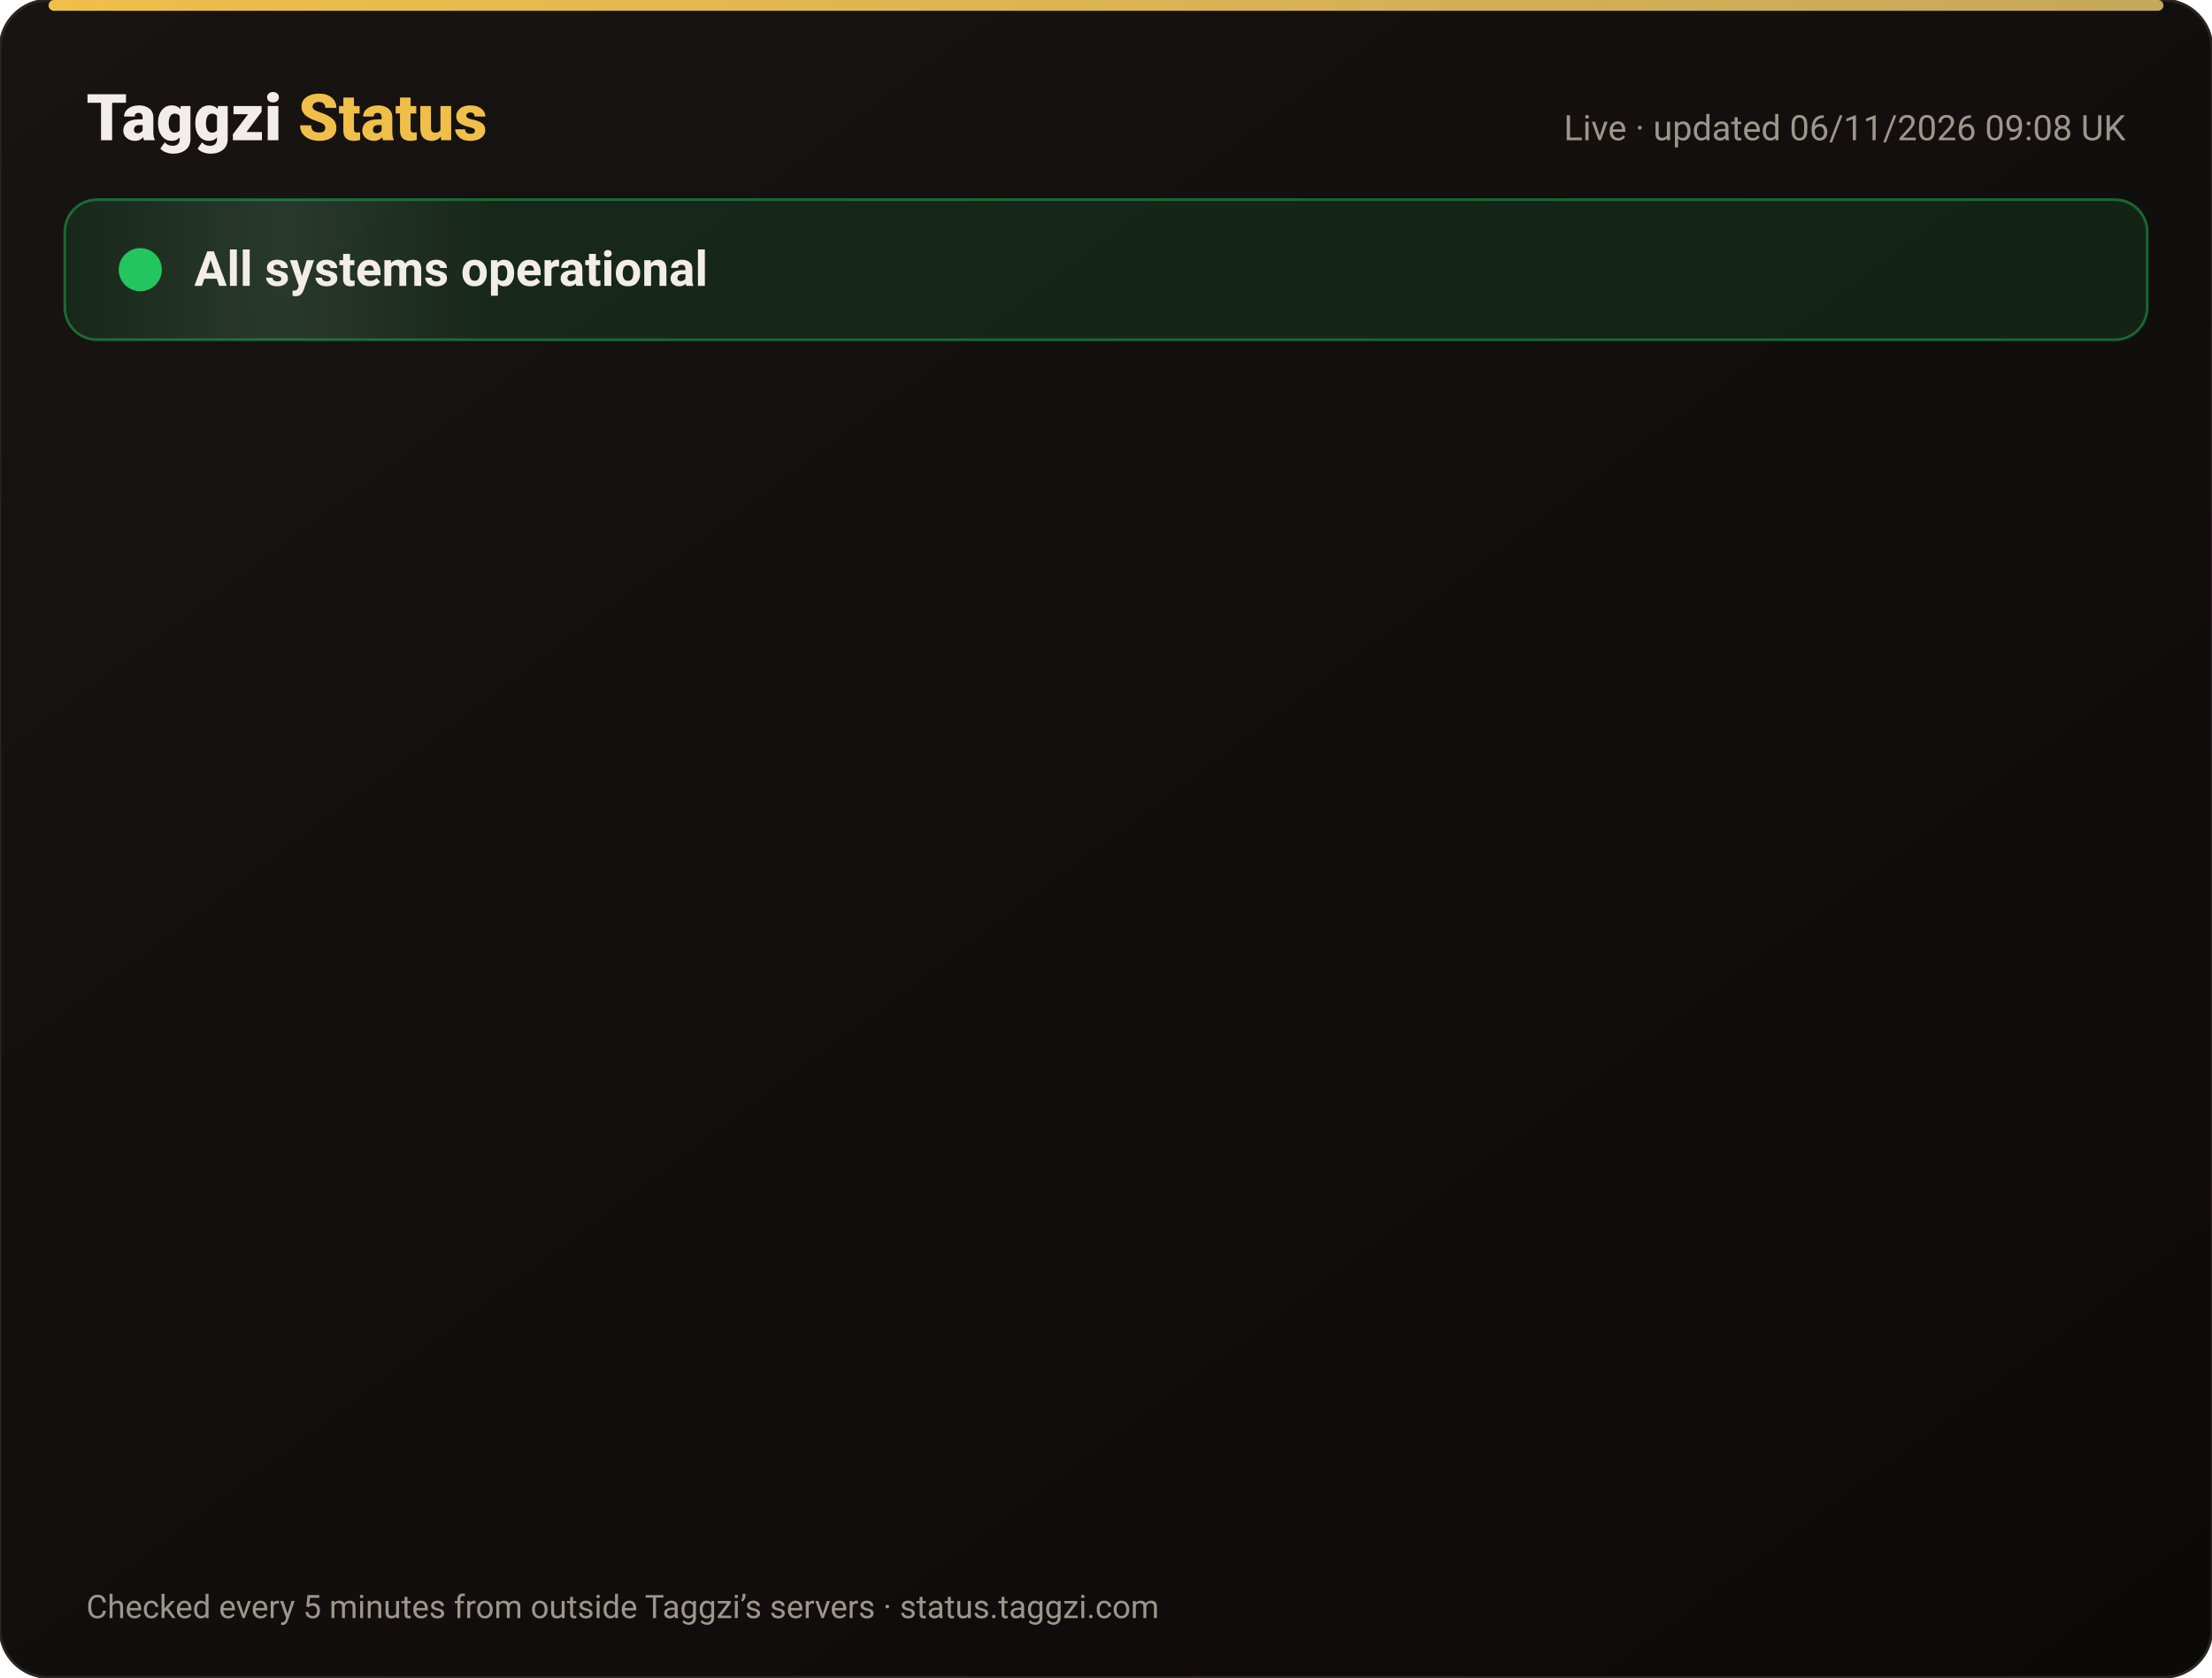
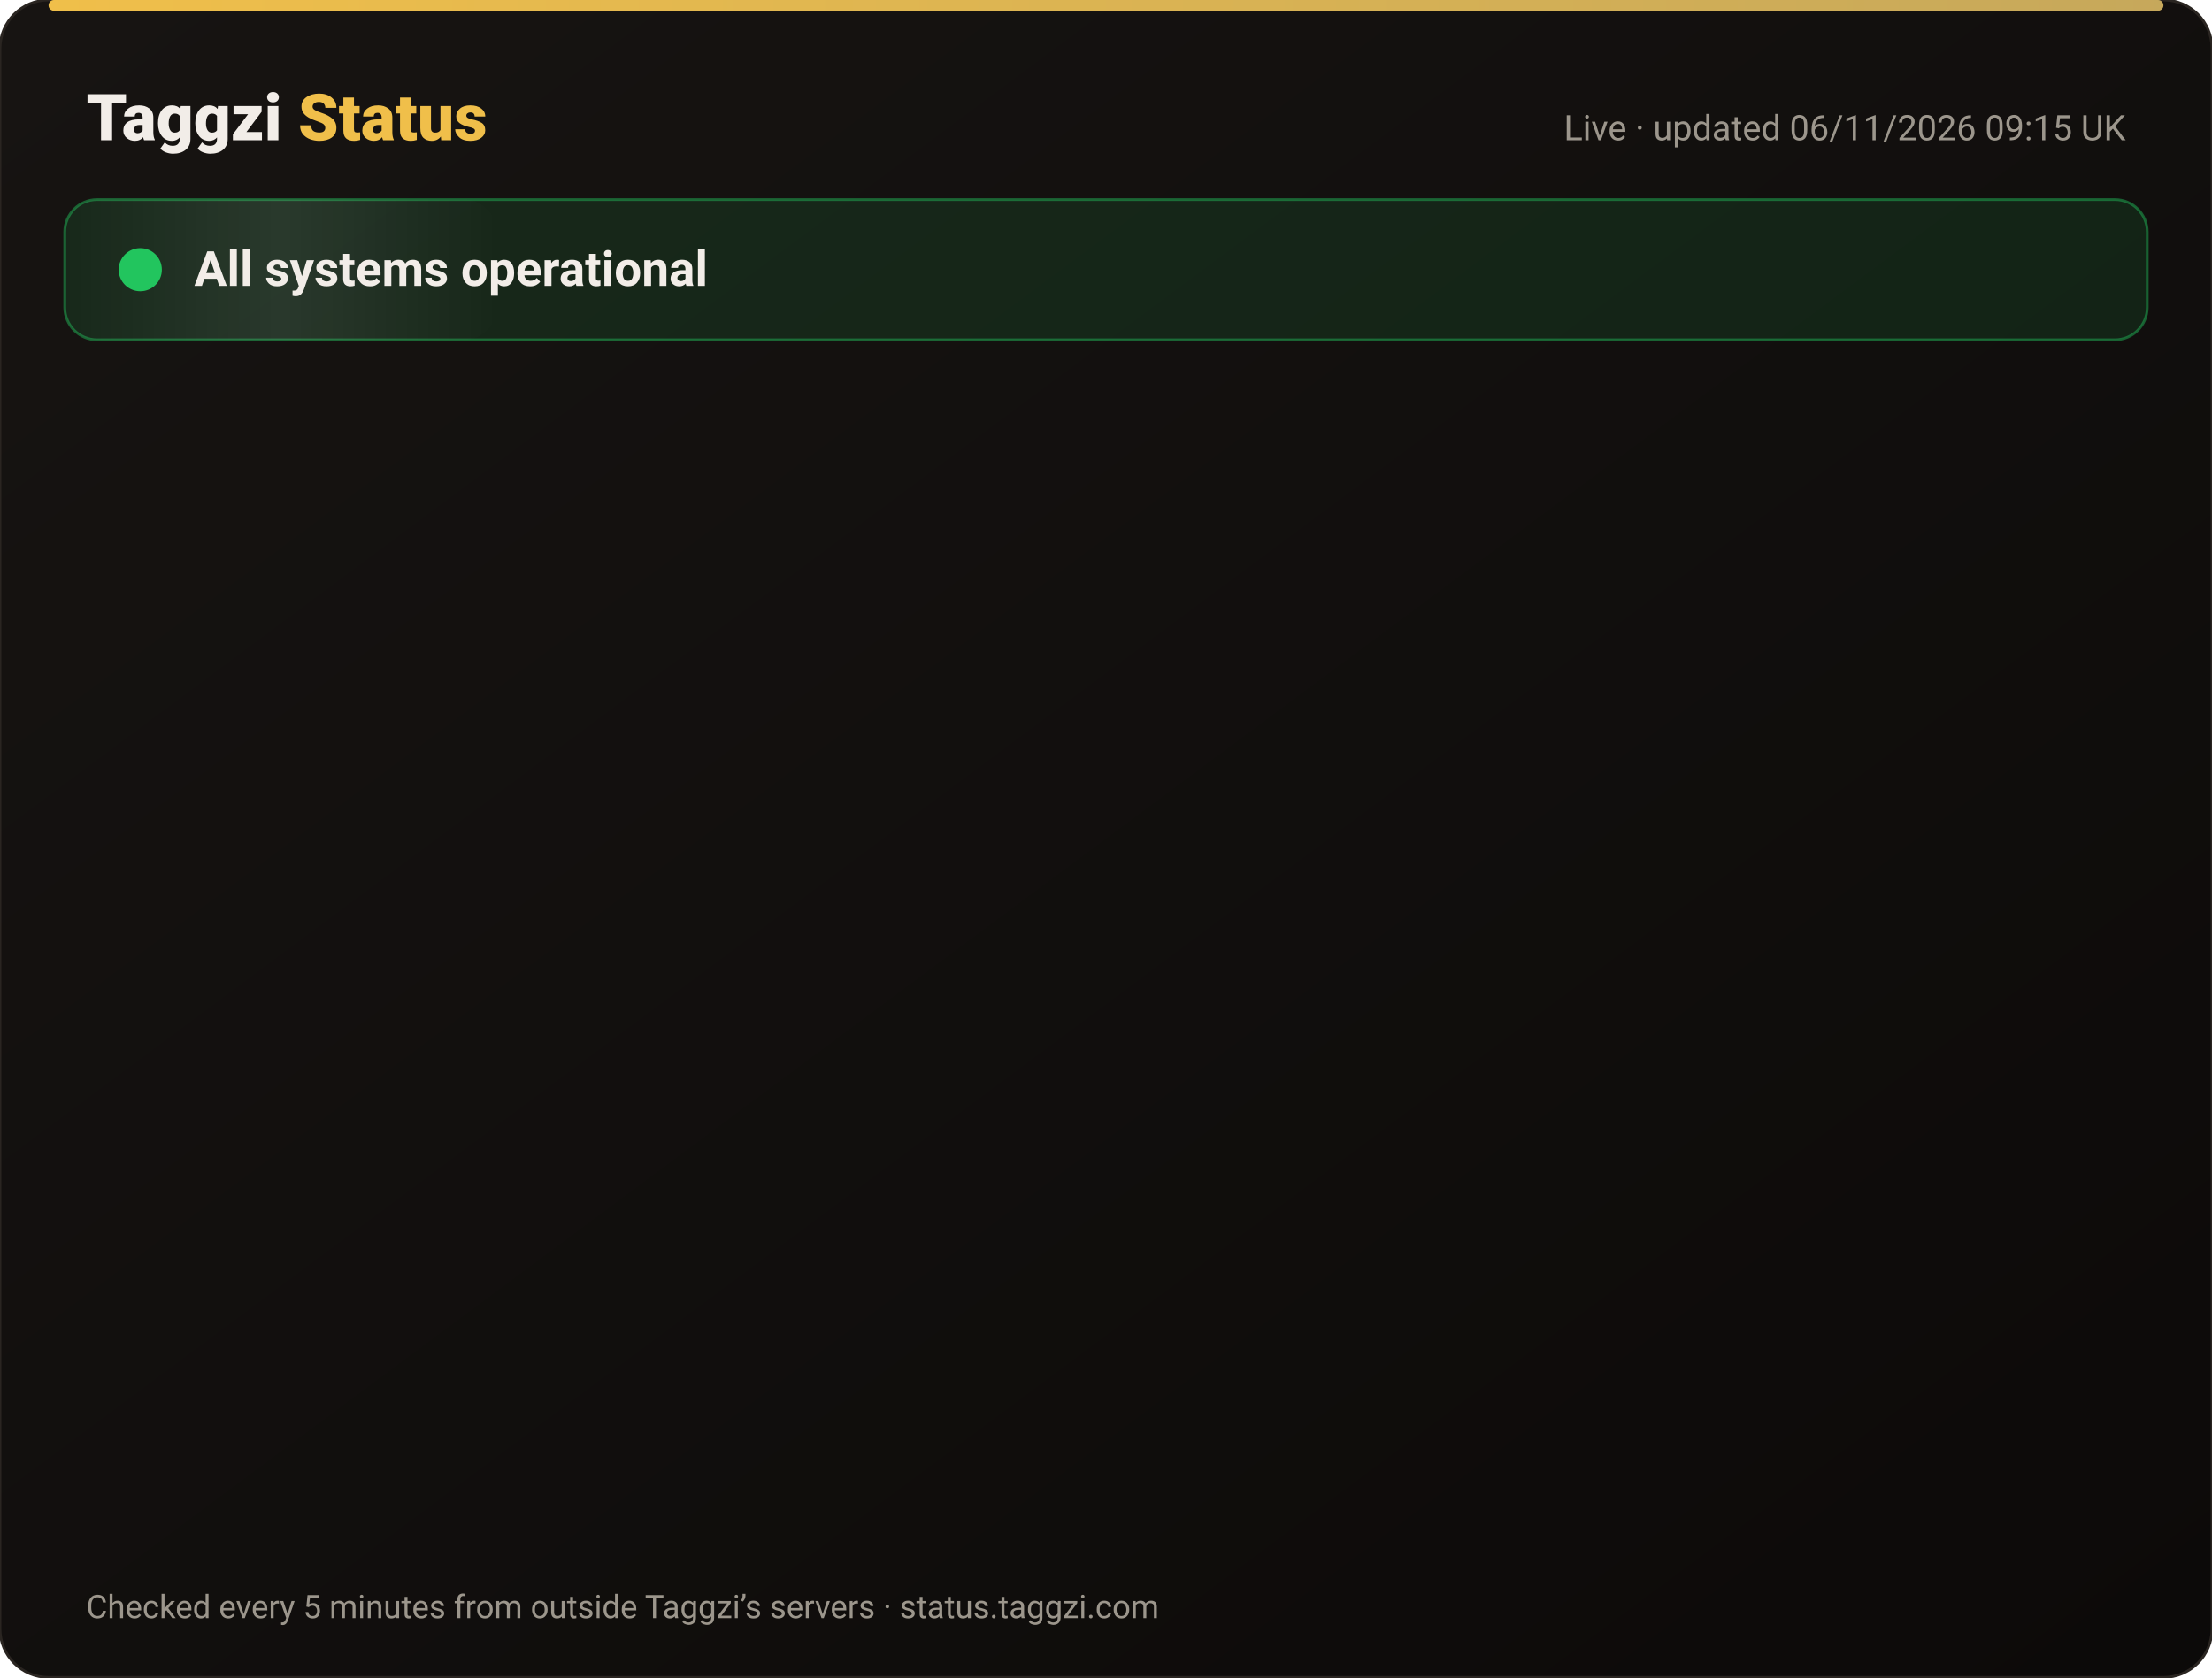
<svg xmlns="http://www.w3.org/2000/svg" width="820" height="622" viewBox="0 0 820 622" font-family="-apple-system,Segoe UI,Roboto,Helvetica,Arial,sans-serif">
  <defs>
    <linearGradient id="bg" x1="0" y1="0" x2="1" y2="1">
      <stop offset="0" stop-color="#171412" />
      <stop offset="1" stop-color="#0C0A09" />
    </linearGradient>
    <linearGradient id="gold" x1="0" x2="1">
      <stop offset="0" stop-color="#F0BF4A" />
      <stop offset="1" stop-color="#c6a85b" />
    </linearGradient>
    <linearGradient id="shine" x1="0" x2="1">
      <stop offset="0" stop-color="#fff" stop-opacity="0" />
      <stop offset=".5" stop-color="#fff" stop-opacity=".08" />
      <stop offset="1" stop-color="#fff" stop-opacity="0" />
    </linearGradient>
  </defs>
  <rect width="820" height="622" rx="18" fill="url(#bg)" stroke="#2a2521" />
  <rect x="18" y="0" width="784" height="4" rx="2" fill="url(#gold)" />
  <text x="32" y="52" font-size="24" font-weight="800" fill="#F2EDE8">Taggzi <tspan fill="#F0BF4A">Status</tspan>
  </text>
-   <text x="788" y="52" font-size="13" fill="#9C968C" text-anchor="end">Live · updated 06/11/2026 09:08 UK</text>
+   <text x="788" y="52" font-size="13" fill="#9C968C" text-anchor="end">Live · updated 06/11/2026 09:15 UK</text>
  <rect x="24" y="74" width="772" height="52" rx="12" fill="#22c55e" fill-opacity=".12" stroke="#22c55e" stroke-opacity=".45" />
  <rect x="24" y="74" width="160" height="52" rx="12" fill="url(#shine)">
    <animate attributeName="x" from="-160" to="820" dur="4s" repeatCount="indefinite" />
  </rect>
  <circle cx="52" cy="100" r="7" fill="#22c55e" />
  <circle cx="52" cy="100" r="7" fill="none" stroke="#22c55e" stroke-width="2">
    <animate attributeName="r" values="7;15;7" dur="2s" repeatCount="indefinite" />
    <animate attributeName="opacity" values=".9;0;.9" dur="2s" repeatCount="indefinite" />
  </circle>
  <text x="72" y="106" font-size="18" font-weight="700" fill="#F2EDE8">All systems operational</text>
  <g opacity="0">
    <animate attributeName="opacity" from="0" to="1" begin="0.00s" dur=".6s" fill="freeze" />
    <line x1="32" y1="188" x2="788" y2="188" stroke="#2a2521" />
    <circle cx="44" cy="166" r="6" fill="#22c55e">
      <animate attributeName="opacity" values="1;.45;1" dur="2.4s" begin="0.00s" repeatCount="indefinite" />
    </circle>
    <text x="62" y="171" font-size="15" font-weight="650" fill="#F2EDE8">Website</text>
    <text x="630" y="171" font-size="13" fill="#9C968C" text-anchor="end">99.96% uptime</text>
    <rect x="648" y="154" width="140" height="24" rx="12" fill="#22c55e" fill-opacity=".14" stroke="#22c55e" stroke-opacity=".5" />
    <text x="718" y="171" font-size="12" font-weight="700" fill="#22c55e" text-anchor="middle">Operational</text>
  </g>
  <g opacity="0">
    <animate attributeName="opacity" from="0" to="1" begin="0.15s" dur=".6s" fill="freeze" />
    <line x1="32" y1="234" x2="788" y2="234" stroke="#2a2521" />
    <circle cx="44" cy="212" r="6" fill="#22c55e">
      <animate attributeName="opacity" values="1;.45;1" dur="2.4s" begin="0.15s" repeatCount="indefinite" />
    </circle>
    <text x="62" y="217" font-size="15" font-weight="650" fill="#F2EDE8">Tag scans</text>
    <text x="630" y="217" font-size="13" fill="#9C968C" text-anchor="end">99.96% uptime</text>
    <rect x="648" y="200" width="140" height="24" rx="12" fill="#22c55e" fill-opacity=".14" stroke="#22c55e" stroke-opacity=".5" />
    <text x="718" y="217" font-size="12" font-weight="700" fill="#22c55e" text-anchor="middle">Operational</text>
  </g>
  <g opacity="0">
    <animate attributeName="opacity" from="0" to="1" begin="0.30s" dur=".6s" fill="freeze" />
    <line x1="32" y1="280" x2="788" y2="280" stroke="#2a2521" />
    <circle cx="44" cy="258" r="6" fill="#22c55e">
      <animate attributeName="opacity" values="1;.45;1" dur="2.4s" begin="0.30s" repeatCount="indefinite" />
    </circle>
    <text x="62" y="263" font-size="15" font-weight="650" fill="#F2EDE8">Manual tag lookup</text>
    <text x="630" y="263" font-size="13" fill="#9C968C" text-anchor="end">99.96% uptime</text>
    <rect x="648" y="246" width="140" height="24" rx="12" fill="#22c55e" fill-opacity=".14" stroke="#22c55e" stroke-opacity=".5" />
    <text x="718" y="263" font-size="12" font-weight="700" fill="#22c55e" text-anchor="middle">Operational</text>
  </g>
  <g opacity="0">
    <animate attributeName="opacity" from="0" to="1" begin="0.45s" dur=".6s" fill="freeze" />
    <line x1="32" y1="326" x2="788" y2="326" stroke="#2a2521" />
    <circle cx="44" cy="304" r="6" fill="#22c55e">
      <animate attributeName="opacity" values="1;.45;1" dur="2.4s" begin="0.45s" repeatCount="indefinite" />
    </circle>
    <text x="62" y="309" font-size="15" font-weight="650" fill="#F2EDE8">App &amp; login</text>
    <text x="630" y="309" font-size="13" fill="#9C968C" text-anchor="end">99.96% uptime</text>
    <rect x="648" y="292" width="140" height="24" rx="12" fill="#22c55e" fill-opacity=".14" stroke="#22c55e" stroke-opacity=".5" />
    <text x="718" y="309" font-size="12" font-weight="700" fill="#22c55e" text-anchor="middle">Operational</text>
  </g>
  <g opacity="0">
    <animate attributeName="opacity" from="0" to="1" begin="0.60s" dur=".6s" fill="freeze" />
    <line x1="32" y1="372" x2="788" y2="372" stroke="#2a2521" />
    <circle cx="44" cy="350" r="6" fill="#22c55e">
      <animate attributeName="opacity" values="1;.45;1" dur="2.4s" begin="0.60s" repeatCount="indefinite" />
    </circle>
    <text x="62" y="355" font-size="15" font-weight="650" fill="#F2EDE8">Community alerts</text>
    <text x="630" y="355" font-size="13" fill="#9C968C" text-anchor="end">99.96% uptime</text>
    <rect x="648" y="338" width="140" height="24" rx="12" fill="#22c55e" fill-opacity=".14" stroke="#22c55e" stroke-opacity=".5" />
    <text x="718" y="355" font-size="12" font-weight="700" fill="#22c55e" text-anchor="middle">Operational</text>
  </g>
  <g opacity="0">
    <animate attributeName="opacity" from="0" to="1" begin="0.75s" dur=".6s" fill="freeze" />
    <line x1="32" y1="418" x2="788" y2="418" stroke="#2a2521" />
    <circle cx="44" cy="396" r="6" fill="#22c55e">
      <animate attributeName="opacity" values="1;.45;1" dur="2.4s" begin="0.75s" repeatCount="indefinite" />
    </circle>
    <text x="62" y="401" font-size="15" font-weight="650" fill="#F2EDE8">Private calling</text>
    <text x="630" y="401" font-size="13" fill="#9C968C" text-anchor="end">99.96% uptime</text>
    <rect x="648" y="384" width="140" height="24" rx="12" fill="#22c55e" fill-opacity=".14" stroke="#22c55e" stroke-opacity=".5" />
    <text x="718" y="401" font-size="12" font-weight="700" fill="#22c55e" text-anchor="middle">Operational</text>
  </g>
  <g opacity="0">
    <animate attributeName="opacity" from="0" to="1" begin="0.90s" dur=".6s" fill="freeze" />
    <line x1="32" y1="464" x2="788" y2="464" stroke="#2a2521" />
    <circle cx="44" cy="442" r="6" fill="#22c55e">
      <animate attributeName="opacity" values="1;.45;1" dur="2.4s" begin="0.90s" repeatCount="indefinite" />
    </circle>
    <text x="62" y="447" font-size="15" font-weight="650" fill="#F2EDE8">Payments</text>
    <text x="630" y="447" font-size="13" fill="#9C968C" text-anchor="end">99.95% uptime</text>
    <rect x="648" y="430" width="140" height="24" rx="12" fill="#22c55e" fill-opacity=".14" stroke="#22c55e" stroke-opacity=".5" />
    <text x="718" y="447" font-size="12" font-weight="700" fill="#22c55e" text-anchor="middle">Operational</text>
  </g>
  <g opacity="0">
    <animate attributeName="opacity" from="0" to="1" begin="1.05s" dur=".6s" fill="freeze" />
    <line x1="32" y1="510" x2="788" y2="510" stroke="#2a2521" />
    <circle cx="44" cy="488" r="6" fill="#22c55e">
      <animate attributeName="opacity" values="1;.45;1" dur="2.4s" begin="1.05s" repeatCount="indefinite" />
    </circle>
    <text x="62" y="493" font-size="15" font-weight="650" fill="#F2EDE8">Email &amp; support</text>
    <text x="630" y="493" font-size="13" fill="#9C968C" text-anchor="end">99.96% uptime</text>
    <rect x="648" y="476" width="140" height="24" rx="12" fill="#22c55e" fill-opacity=".14" stroke="#22c55e" stroke-opacity=".5" />
    <text x="718" y="493" font-size="12" font-weight="700" fill="#22c55e" text-anchor="middle">Operational</text>
  </g>
  <g opacity="0">
    <animate attributeName="opacity" from="0" to="1" begin="1.20s" dur=".6s" fill="freeze" />
    <line x1="32" y1="556" x2="788" y2="556" stroke="#2a2521" />
    <circle cx="44" cy="534" r="6" fill="#22c55e">
      <animate attributeName="opacity" values="1;.45;1" dur="2.4s" begin="1.20s" repeatCount="indefinite" />
    </circle>
    <text x="62" y="539" font-size="15" font-weight="650" fill="#F2EDE8">Secure connection (SSL)</text>
    <text x="630" y="539" font-size="13" fill="#9C968C" text-anchor="end">100.00% uptime</text>
    <rect x="648" y="522" width="140" height="24" rx="12" fill="#22c55e" fill-opacity=".14" stroke="#22c55e" stroke-opacity=".5" />
    <text x="718" y="539" font-size="12" font-weight="700" fill="#22c55e" text-anchor="middle">Operational</text>
  </g>
  <text x="32" y="600" font-size="12" fill="#9C968C">Checked every 5 minutes from outside Taggzi’s servers · status.taggzi.com</text>
</svg>
